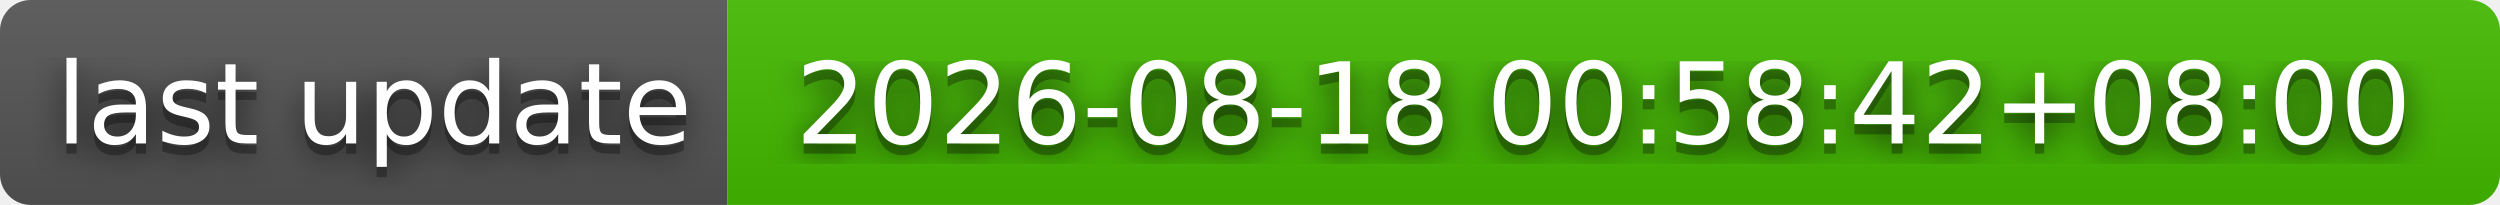
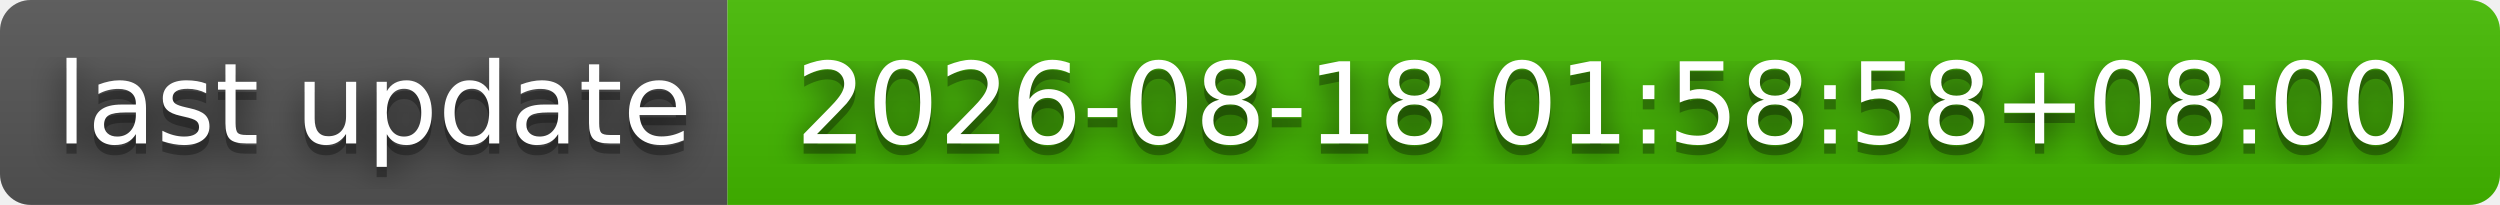
- <svg xmlns="http://www.w3.org/2000/svg" width="244" height="20" role="img" aria-label="last update: 2026-08-18 00:58:42+08:00">
+ <svg xmlns="http://www.w3.org/2000/svg" width="244" height="20" role="img" aria-label="last update: 2026-08-18 01:58:58+08:00">
  <filter id="blur">
    <feGaussianBlur stdDeviation="16" />
  </filter>
  <linearGradient id="s" x2="0" y2="100%">
    <stop offset="0" stop-color="#bbb" stop-opacity=".1" />
    <stop offset="1" stop-opacity=".1" />
  </linearGradient>
  <clipPath id="r">
    <rect width="244" height="20" rx="3" />
  </clipPath>
  <g clip-path="url(#r)">
    <rect width="71" height="20" fill="#555" />
    <rect x="71" width="173" height="20" fill="#4b0" />
    <rect width="244" height="20" fill="url(#s)" />
  </g>
  <g fill="#fff" text-anchor="middle" font-family="Verdana,Geneva,DejaVu Sans,sans-serif" text-rendering="geometricPrecision" font-size="110">
    <g transform="scale(.1)">
      <g aria-hidden="true" fill="#010101">
        <text x="365" y="150" fill-opacity=".8" filter="url(#blur)" textLength="610">last update</text>
        <text x="365" y="150" fill-opacity=".3" textLength="610">last update</text>
      </g>
      <text x="365" y="140" textLength="610">last update</text>
    </g>
    <g transform="scale(.1)">
      <g aria-hidden="true" fill="#010101">
-         <text x="1565" y="150" fill-opacity=".8" filter="url(#blur)" textLength="1630">2026-08-18 00:58:42+08:00</text>
-         <text x="1565" y="150" fill-opacity=".3" textLength="1630">2026-08-18 00:58:42+08:00</text>
+         <text x="1565" y="150" fill-opacity=".8" filter="url(#blur)" textLength="1630">2026-08-18 01:58:58+08:00</text>
+         <text x="1565" y="150" fill-opacity=".3" textLength="1630">2026-08-18 01:58:58+08:00</text>
      </g>
-       <text x="1565" y="140" textLength="1630">2026-08-18 00:58:42+08:00</text>
+       <text x="1565" y="140" textLength="1630">2026-08-18 01:58:58+08:00</text>
    </g>
  </g>
</svg>
